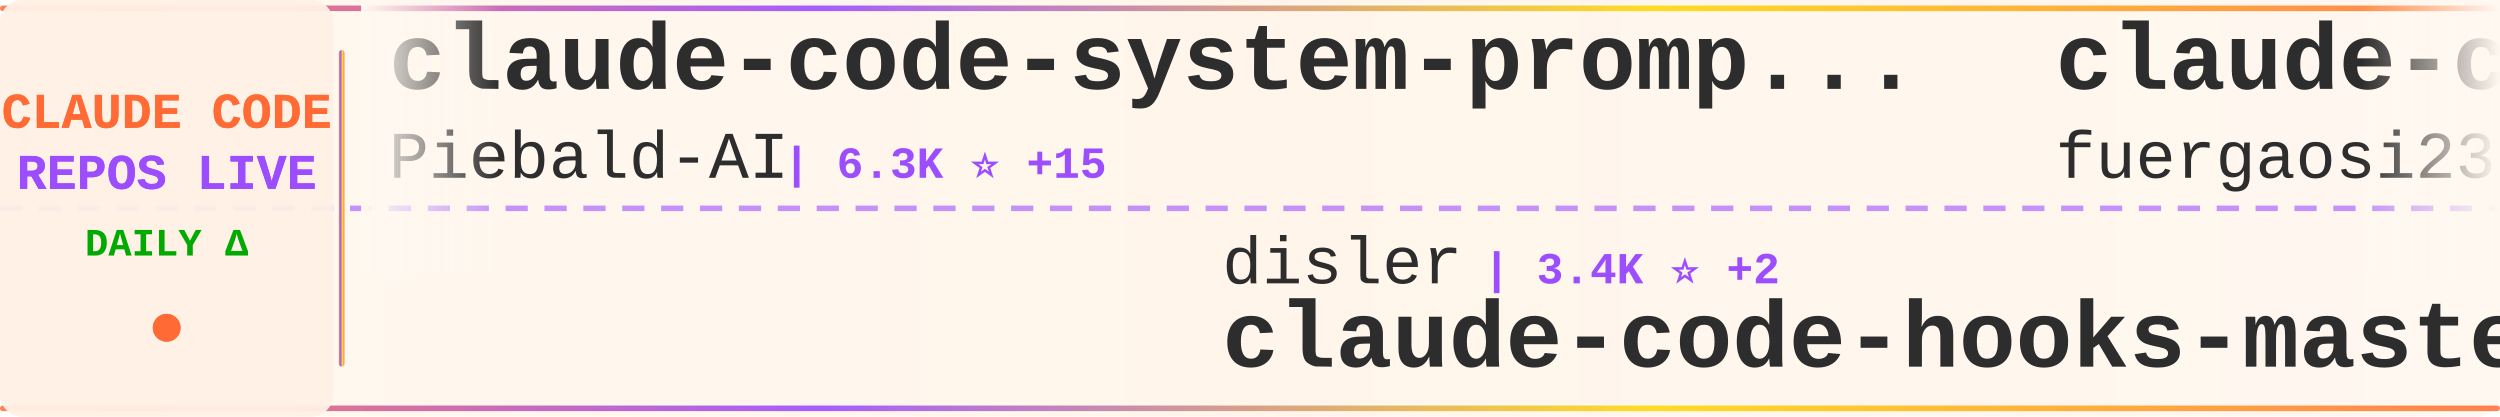
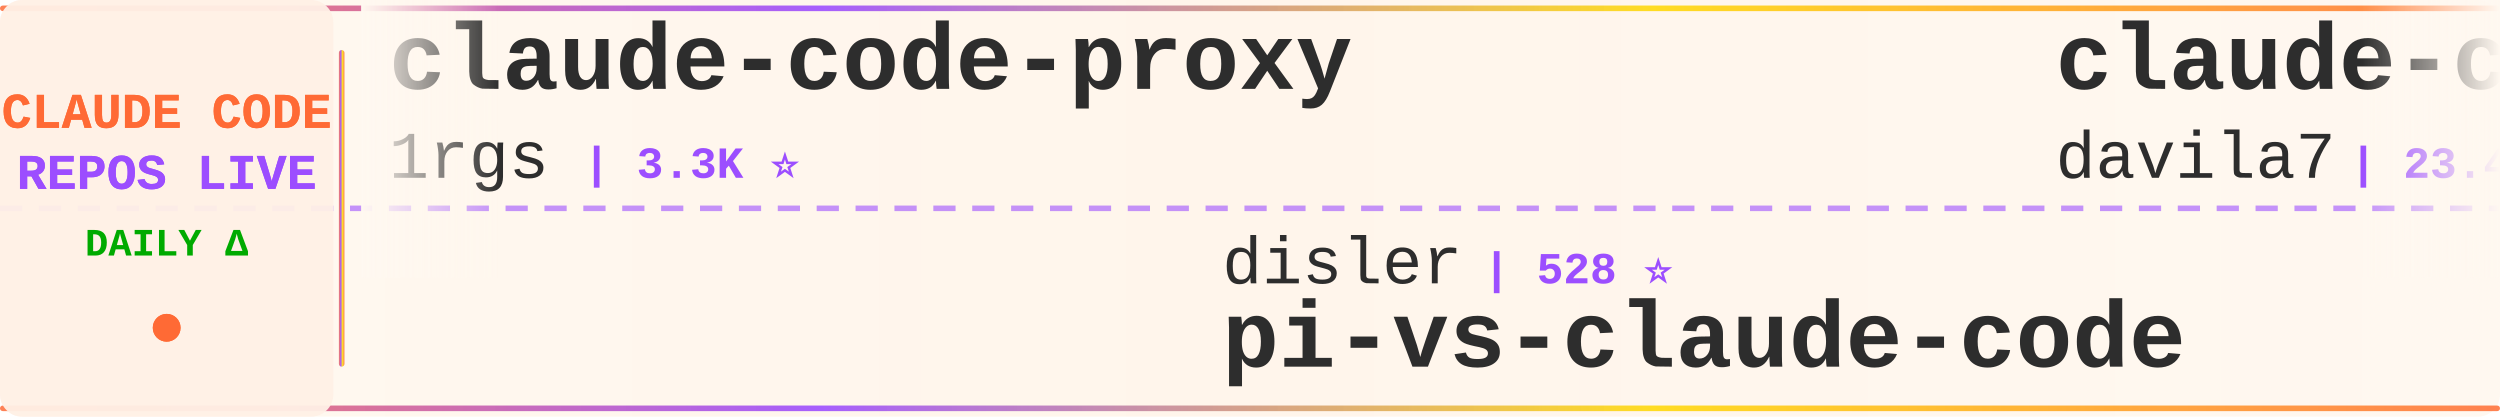
<svg xmlns="http://www.w3.org/2000/svg" width="900" height="150">
  <defs>
    <linearGradient id="tickerBg" x1="0%" y1="0%" x2="100%" y2="0%">
      <stop offset="0%" style="stop-color:#fff8f0;stop-opacity:0.98" />
      <stop offset="50%" style="stop-color:#fff5eb;stop-opacity:1" />
      <stop offset="100%" style="stop-color:#fff8f0;stop-opacity:0.98" />
    </linearGradient>
    <linearGradient id="borderGrad" x1="0%" y1="0%" x2="100%" y2="0%">
      <stop offset="0%" style="stop-color:#FF6B35;stop-opacity:0.85">
        <animate attributeName="stop-opacity" values="0.85;1;0.85" dur="2s" repeatCount="indefinite" />
      </stop>
      <stop offset="33%" style="stop-color:#9C4EFF;stop-opacity:0.9">
        <animate attributeName="stop-opacity" values="0.9;1;0.9" dur="2.2s" repeatCount="indefinite" />
      </stop>
      <stop offset="66%" style="stop-color:#FFD700;stop-opacity:0.85">
        <animate attributeName="stop-opacity" values="0.85;1;0.85" dur="1.8s" repeatCount="indefinite" />
      </stop>
      <stop offset="100%" style="stop-color:#FF6B35;stop-opacity:0.85">
        <animate attributeName="stop-opacity" values="0.85;1;0.85" dur="2s" repeatCount="indefinite" />
      </stop>
    </linearGradient>
    <filter id="textGlow">
      <feGaussianBlur stdDeviation="0.15" result="coloredBlur" />
      <feMerge>
        <feMergeNode in="coloredBlur" />
        <feMergeNode in="SourceGraphic" />
      </feMerge>
    </filter>
    <filter id="metricGlow">
      <feGaussianBlur stdDeviation="0.2" result="coloredBlur" />
      <feMerge>
        <feMergeNode in="coloredBlur" />
        <feMergeNode in="SourceGraphic" />
      </feMerge>
    </filter>
    <linearGradient id="leftFade" x1="0%" y1="0%" x2="100%" y2="0%">
      <stop offset="0%" style="stop-color:#fff8f0;stop-opacity:1" />
      <stop offset="100%" style="stop-color:#fff8f0;stop-opacity:0" />
    </linearGradient>
    <linearGradient id="rightFade" x1="0%" y1="0%" x2="100%" y2="0%">
      <stop offset="0%" style="stop-color:#fff8f0;stop-opacity:0" />
      <stop offset="100%" style="stop-color:#fff8f0;stop-opacity:1" />
    </linearGradient>
  </defs>
  <rect width="900" height="150" fill="url(#tickerBg)" rx="8" />
  <rect x="0" y="2" width="900" height="2" fill="url(#borderGrad)" rx="1" />
  <rect x="0" y="146" width="900" height="2" fill="url(#borderGrad)" rx="1" />
  <line x1="0" y1="75" x2="900" y2="75" stroke="#9C4EFF" stroke-width="2" stroke-dasharray="8 6" opacity="0.6" />
  <rect x="0" y="0" width="120" height="150" fill="#fff0e6" opacity="0.95" rx="8" />
  <text x="60" y="46" font-family="'Courier New', monospace" font-size="18" font-weight="bold" fill="#FF6B35" text-anchor="middle" filter="url(#textGlow)">
    CLAUDE CODE
  </text>
  <text x="60" y="68" font-family="'Courier New', monospace" font-size="18" font-weight="bold" fill="#9C4EFF" text-anchor="middle" filter="url(#textGlow)">
    REPOS LIVE
  </text>
  <text x="60" y="92" font-family="'Courier New', monospace" font-size="14" font-weight="bold" fill="#00aa00" text-anchor="middle">
    DAILY Δ
  </text>
  <circle cx="60" cy="118" r="5" fill="#FF6B35" filter="url(#metricGlow)">
    <animate attributeName="r" values="4;6;4" dur="1.5s" repeatCount="indefinite" />
    <animate attributeName="opacity" values="0.6;1;0.6" dur="1.5s" repeatCount="indefinite" />
  </circle>
  <rect x="122" y="18" width="2" height="114" fill="url(#borderGrad)" rx="1" />
  <clipPath id="tickerClip">
    <rect x="130" y="0" width="770" height="150" />
  </clipPath>
  <g clip-path="url(#tickerClip)">
    <g id="tickerItems">
      <animateTransform attributeName="transform" attributeType="XML" type="translate" from="0 0" to="-3000 0" dur="54s" repeatCount="indefinite" />
      <g transform="translate(0, 0)">
-         <text x="140" y="32" font-family="'Courier New', monospace" font-size="34" font-weight="bold" fill="#2d2d2d">claude-code-system-promp...</text>
-         <text x="140" y="64" font-family="'Courier New', monospace" font-size="24" font-weight="normal" fill="#2d2d2d" opacity="1.0">Piebald-AI</text>
-         <text x="282" y="64" font-family="'Courier New', monospace" font-size="16" font-weight="bold" fill="#9C4EFF"> | 6.3K ⭐ +15</text>
+         <text x="140" y="32" font-family="'Courier New', monospace" font-size="34" font-weight="bold" fill="#2d2d2d">claude-code-proxy</text>
+         <text x="140" y="64" font-family="'Courier New', monospace" font-size="24" font-weight="normal" fill="#2d2d2d" opacity="1.0">1rgs</text>
+         <text x="210" y="64" font-family="'Courier New', monospace" font-size="16" font-weight="bold" fill="#9C4EFF"> | 3.3K ⭐</text>
      </g>
      <g transform="translate(300, 0)">
        <text x="140" y="102" font-family="'Courier New', monospace" font-size="24" font-weight="normal" fill="#2d2d2d" opacity="1.0">disler</text>
-         <text x="234" y="102" font-family="'Courier New', monospace" font-size="16" font-weight="bold" fill="#9C4EFF"> | 3.4K ⭐ +2</text>
-         <text x="140" y="132" font-family="'Courier New', monospace" font-size="34" font-weight="bold" fill="#2d2d2d">claude-code-hooks-master...</text>
+         <text x="234" y="102" font-family="'Courier New', monospace" font-size="16" font-weight="bold" fill="#9C4EFF"> | 528 ⭐</text>
+         <text x="140" y="132" font-family="'Courier New', monospace" font-size="34" font-weight="bold" fill="#2d2d2d">pi-vs-claude-code</text>
      </g>
      <g transform="translate(600, 0)">
-         <text x="140" y="32" font-family="'Courier New', monospace" font-size="34" font-weight="bold" fill="#2d2d2d">claude-code-proxy</text>
-         <text x="140" y="64" font-family="'Courier New', monospace" font-size="24" font-weight="normal" fill="#2d2d2d" opacity="1.0">fuergaosi233</text>
-         <text x="306" y="64" font-family="'Courier New', monospace" font-size="16" font-weight="bold" fill="#9C4EFF"> | 2.2K ⭐ +5</text>
+         <text x="140" y="32" font-family="'Courier New', monospace" font-size="34" font-weight="bold" fill="#2d2d2d">claude-code-templates</text>
+         <text x="140" y="64" font-family="'Courier New', monospace" font-size="24" font-weight="normal" fill="#2d2d2d" opacity="1.0">davila7</text>
+         <text x="246" y="64" font-family="'Courier New', monospace" font-size="16" font-weight="bold" fill="#9C4EFF"> | 23.4K ⭐ +11</text>
      </g>
      <g transform="translate(900, 0)">
-         <text x="140" y="102" font-family="'Courier New', monospace" font-size="24" font-weight="normal" fill="#2d2d2d" opacity="1.0">ccplugins</text>
-         <text x="270" y="102" font-family="'Courier New', monospace" font-size="16" font-weight="bold" fill="#9C4EFF"> | 643 ⭐ +2</text>
-         <text x="140" y="132" font-family="'Courier New', monospace" font-size="34" font-weight="bold" fill="#2d2d2d">awesome-claude-code-plug...</text>
+         <text x="140" y="102" font-family="'Courier New', monospace" font-size="24" font-weight="normal" fill="#2d2d2d" opacity="1.0">timothywarner-org</text>
+         <text x="366" y="102" font-family="'Courier New', monospace" font-size="16" font-weight="bold" fill="#9C4EFF"> | 203 ⭐ +1</text>
+         <text x="140" y="132" font-family="'Courier New', monospace" font-size="34" font-weight="bold" fill="#2d2d2d">claude-code</text>
      </g>
      <g transform="translate(1200, 0)">
-         <text x="140" y="32" font-family="'Courier New', monospace" font-size="34" font-weight="bold" fill="#2d2d2d">claude-code-base-action</text>
-         <text x="140" y="64" font-family="'Courier New', monospace" font-size="24" font-weight="normal" fill="#2d2d2d" opacity="1.0">anthropics</text>
-         <text x="282" y="64" font-family="'Courier New', monospace" font-size="16" font-weight="bold" fill="#9C4EFF"> | 621 ⭐ +1</text>
+         <text x="140" y="32" font-family="'Courier New', monospace" font-size="34" font-weight="bold" fill="#2d2d2d">claude-code-mastering</text>
+         <text x="140" y="64" font-family="'Courier New', monospace" font-size="24" font-weight="normal" fill="#2d2d2d" opacity="1.0">revfactory</text>
+         <text x="282" y="64" font-family="'Courier New', monospace" font-size="16" font-weight="bold" fill="#9C4EFF"> | 762 ⭐</text>
      </g>
      <g transform="translate(1500, 0)">
-         <text x="140" y="102" font-family="'Courier New', monospace" font-size="24" font-weight="normal" fill="#2d2d2d" opacity="1.0">centminmod</text>
-         <text x="282" y="102" font-family="'Courier New', monospace" font-size="16" font-weight="bold" fill="#9C4EFF"> | 2.1K ⭐ +2</text>
-         <text x="140" y="132" font-family="'Courier New', monospace" font-size="34" font-weight="bold" fill="#2d2d2d">my-claude-code-setup</text>
+         <text x="140" y="102" font-family="'Courier New', monospace" font-size="24" font-weight="normal" fill="#2d2d2d" opacity="1.0">wasabeef</text>
+         <text x="258" y="102" font-family="'Courier New', monospace" font-size="16" font-weight="bold" fill="#9C4EFF"> | 1.0K ⭐</text>
+         <text x="140" y="132" font-family="'Courier New', monospace" font-size="34" font-weight="bold" fill="#2d2d2d">claude-code-cookbook</text>
      </g>
      <g transform="translate(1800, 0)">
-         <text x="140" y="32" font-family="'Courier New', monospace" font-size="34" font-weight="bold" fill="#2d2d2d">opencode</text>
-         <text x="140" y="64" font-family="'Courier New', monospace" font-size="24" font-weight="normal" fill="#2d2d2d" opacity="1.0">anomalyco</text>
-         <text x="270" y="64" font-family="'Courier New', monospace" font-size="16" font-weight="bold" fill="#9C4EFF"> | 127.9K ⭐ +213</text>
+         <text x="140" y="32" font-family="'Courier New', monospace" font-size="34" font-weight="bold" fill="#2d2d2d">claude-code-workflows</text>
+         <text x="140" y="64" font-family="'Courier New', monospace" font-size="24" font-weight="normal" fill="#2d2d2d" opacity="1.0">OneRedOak</text>
+         <text x="270" y="64" font-family="'Courier New', monospace" font-size="16" font-weight="bold" fill="#9C4EFF"> | 3.7K ⭐</text>
      </g>
      <g transform="translate(2100, 0)">
-         <text x="140" y="102" font-family="'Courier New', monospace" font-size="24" font-weight="normal" fill="#2d2d2d" opacity="1.0">alirezarezvani</text>
-         <text x="330" y="102" font-family="'Courier New', monospace" font-size="16" font-weight="bold" fill="#9C4EFF"> | 635 ⭐</text>
-         <text x="140" y="132" font-family="'Courier New', monospace" font-size="34" font-weight="bold" fill="#2d2d2d">claude-code-tresor</text>
+         <text x="140" y="102" font-family="'Courier New', monospace" font-size="24" font-weight="normal" fill="#2d2d2d" opacity="1.0">feiskyer</text>
+         <text x="258" y="102" font-family="'Courier New', monospace" font-size="16" font-weight="bold" fill="#9C4EFF"> | 1.3K ⭐</text>
+         <text x="140" y="132" font-family="'Courier New', monospace" font-size="34" font-weight="bold" fill="#2d2d2d">claude-code-settings</text>
      </g>
      <g transform="translate(2400, 0)">
-         <text x="140" y="32" font-family="'Courier New', monospace" font-size="34" font-weight="bold" fill="#2d2d2d">claude-skills</text>
-         <text x="140" y="64" font-family="'Courier New', monospace" font-size="24" font-weight="normal" fill="#2d2d2d" opacity="1.0">alirezarezvani</text>
-         <text x="330" y="64" font-family="'Courier New', monospace" font-size="16" font-weight="bold" fill="#9C4EFF"> | 6.3K ⭐ +58</text>
+         <text x="140" y="32" font-family="'Courier New', monospace" font-size="34" font-weight="bold" fill="#2d2d2d">my-claude-code-setup</text>
+         <text x="140" y="64" font-family="'Courier New', monospace" font-size="24" font-weight="normal" fill="#2d2d2d" opacity="1.0">centminmod</text>
+         <text x="282" y="64" font-family="'Courier New', monospace" font-size="16" font-weight="bold" fill="#9C4EFF"> | 2.1K ⭐ -1</text>
      </g>
      <g transform="translate(2700, 0)">
-         <text x="140" y="102" font-family="'Courier New', monospace" font-size="24" font-weight="normal" fill="#2d2d2d" opacity="1.0">ghuntley</text>
-         <text x="258" y="102" font-family="'Courier New', monospace" font-size="16" font-weight="bold" fill="#9C4EFF"> | 869 ⭐ +1</text>
-         <text x="140" y="132" font-family="'Courier New', monospace" font-size="34" font-weight="bold" fill="#2d2d2d">claude-code-source-code-...</text>
+         <text x="140" y="102" font-family="'Courier New', monospace" font-size="24" font-weight="normal" fill="#2d2d2d" opacity="1.0">ykdojo</text>
+         <text x="234" y="102" font-family="'Courier New', monospace" font-size="16" font-weight="bold" fill="#9C4EFF"> | 6.5K ⭐ +15</text>
+         <text x="140" y="132" font-family="'Courier New', monospace" font-size="34" font-weight="bold" fill="#2d2d2d">claude-code-tips</text>
      </g>
      <g transform="translate(3000, 0)">
-         <text x="140" y="32" font-family="'Courier New', monospace" font-size="34" font-weight="bold" fill="#2d2d2d">claude-code-system-promp...</text>
-         <text x="140" y="64" font-family="'Courier New', monospace" font-size="24" font-weight="normal" fill="#2d2d2d" opacity="1.0">Piebald-AI</text>
-         <text x="282" y="64" font-family="'Courier New', monospace" font-size="16" font-weight="bold" fill="#9C4EFF"> | 6.3K ⭐ +15</text>
+         <text x="140" y="32" font-family="'Courier New', monospace" font-size="34" font-weight="bold" fill="#2d2d2d">claude-code-proxy</text>
+         <text x="140" y="64" font-family="'Courier New', monospace" font-size="24" font-weight="normal" fill="#2d2d2d" opacity="1.0">1rgs</text>
+         <text x="210" y="64" font-family="'Courier New', monospace" font-size="16" font-weight="bold" fill="#9C4EFF"> | 3.3K ⭐</text>
      </g>
      <g transform="translate(3300, 0)">
        <text x="140" y="102" font-family="'Courier New', monospace" font-size="24" font-weight="normal" fill="#2d2d2d" opacity="1.0">disler</text>
-         <text x="234" y="102" font-family="'Courier New', monospace" font-size="16" font-weight="bold" fill="#9C4EFF"> | 3.4K ⭐ +2</text>
-         <text x="140" y="132" font-family="'Courier New', monospace" font-size="34" font-weight="bold" fill="#2d2d2d">claude-code-hooks-master...</text>
+         <text x="234" y="102" font-family="'Courier New', monospace" font-size="16" font-weight="bold" fill="#9C4EFF"> | 528 ⭐</text>
+         <text x="140" y="132" font-family="'Courier New', monospace" font-size="34" font-weight="bold" fill="#2d2d2d">pi-vs-claude-code</text>
      </g>
      <g transform="translate(3600, 0)">
-         <text x="140" y="32" font-family="'Courier New', monospace" font-size="34" font-weight="bold" fill="#2d2d2d">claude-code-proxy</text>
-         <text x="140" y="64" font-family="'Courier New', monospace" font-size="24" font-weight="normal" fill="#2d2d2d" opacity="1.0">fuergaosi233</text>
-         <text x="306" y="64" font-family="'Courier New', monospace" font-size="16" font-weight="bold" fill="#9C4EFF"> | 2.2K ⭐ +5</text>
+         <text x="140" y="32" font-family="'Courier New', monospace" font-size="34" font-weight="bold" fill="#2d2d2d">claude-code-templates</text>
+         <text x="140" y="64" font-family="'Courier New', monospace" font-size="24" font-weight="normal" fill="#2d2d2d" opacity="1.0">davila7</text>
+         <text x="246" y="64" font-family="'Courier New', monospace" font-size="16" font-weight="bold" fill="#9C4EFF"> | 23.4K ⭐ +11</text>
      </g>
      <g transform="translate(3900, 0)">
-         <text x="140" y="102" font-family="'Courier New', monospace" font-size="24" font-weight="normal" fill="#2d2d2d" opacity="1.0">ccplugins</text>
-         <text x="270" y="102" font-family="'Courier New', monospace" font-size="16" font-weight="bold" fill="#9C4EFF"> | 643 ⭐ +2</text>
-         <text x="140" y="132" font-family="'Courier New', monospace" font-size="34" font-weight="bold" fill="#2d2d2d">awesome-claude-code-plug...</text>
+         <text x="140" y="102" font-family="'Courier New', monospace" font-size="24" font-weight="normal" fill="#2d2d2d" opacity="1.0">timothywarner-org</text>
+         <text x="366" y="102" font-family="'Courier New', monospace" font-size="16" font-weight="bold" fill="#9C4EFF"> | 203 ⭐ +1</text>
+         <text x="140" y="132" font-family="'Courier New', monospace" font-size="34" font-weight="bold" fill="#2d2d2d">claude-code</text>
      </g>
    </g>
  </g>
  <rect x="130" y="0" width="50" height="100" fill="url(#leftFade)" />
  <rect x="850" y="0" width="50" height="100" fill="url(#rightFade)" />
</svg>
